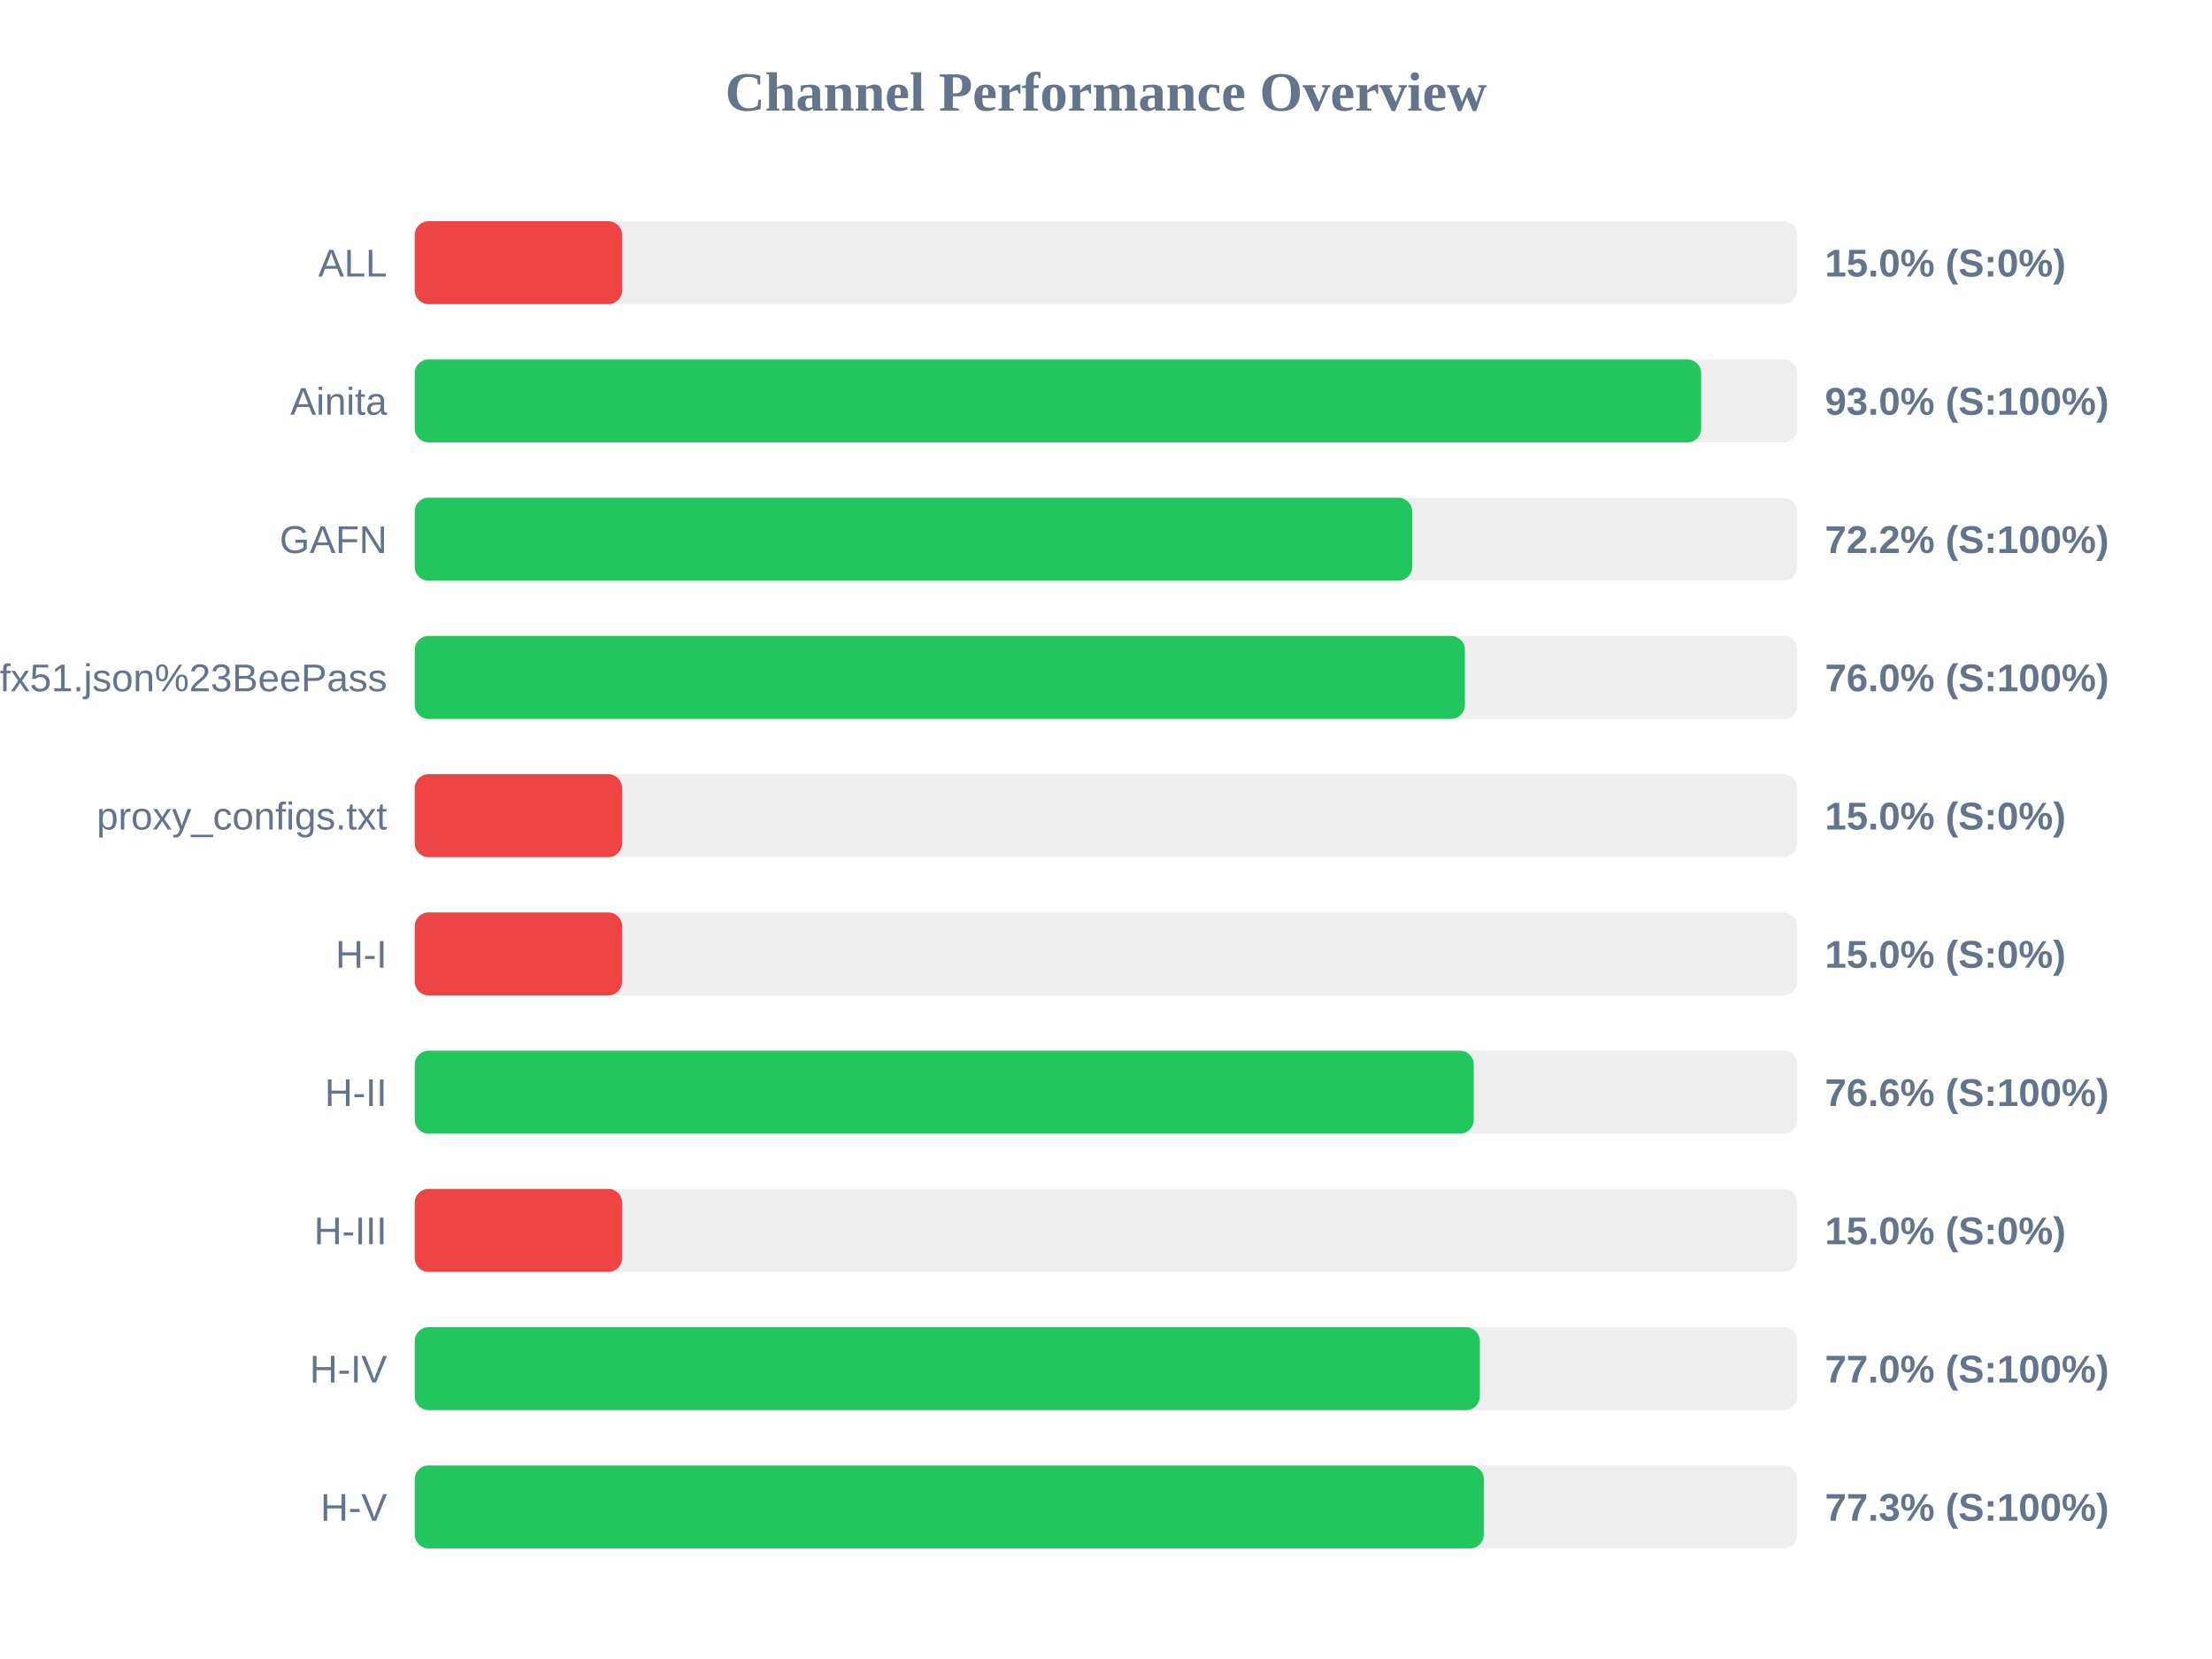
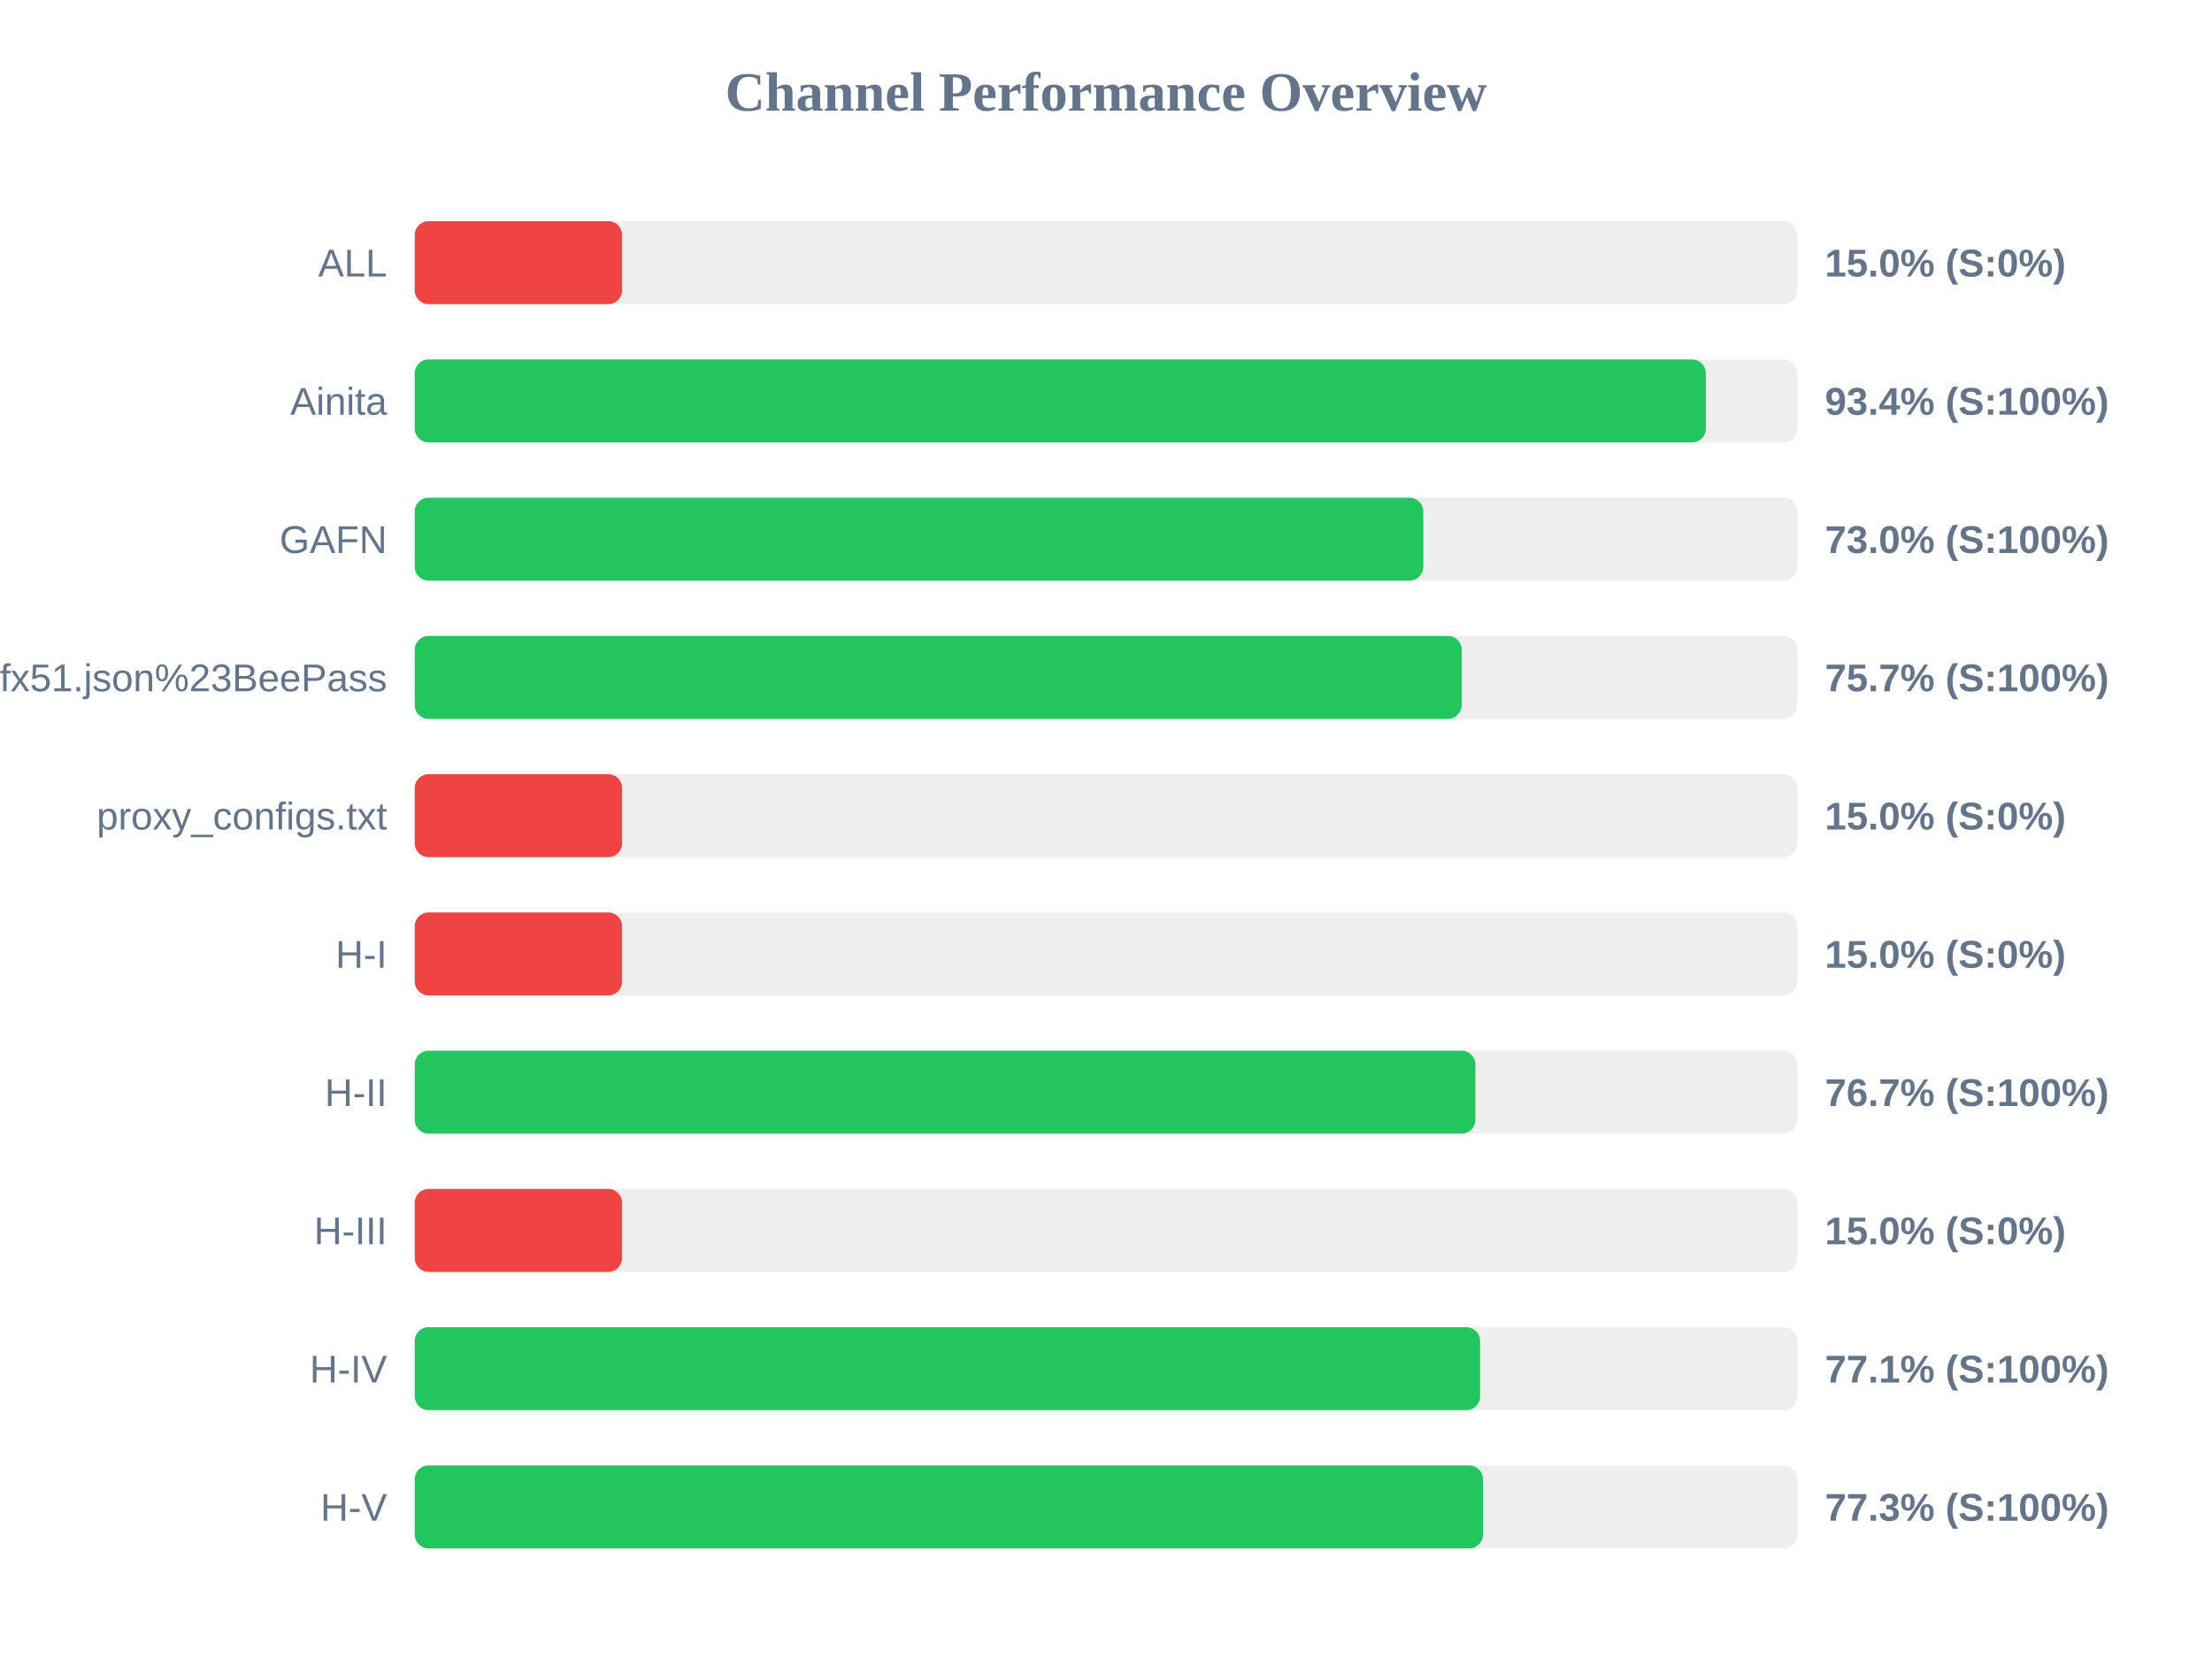
<svg xmlns="http://www.w3.org/2000/svg" width="800" height="600" version="1.1">
  <style>
        .row { font: 14px Arial; fill: #64748b; }
        .score { font: bold 14px Arial; fill: #64748b; }
    </style>
  <text x="400" y="40" text-anchor="middle" font-size="20px" font-weight="bold" fill="#64748b">Channel Performance Overview</text>
  <rect x="150" y="80" width="500" height="30" fill="#eee" rx="5" />
  <rect x="150" y="80" width="75.0" height="30" fill="#ef4444" rx="5" />
  <text x="140" y="100" text-anchor="end" class="row">ALL</text>
  <text x="660" y="100" text-anchor="start" class="score">15.0% (S:0%)</text>
  <rect x="150" y="130" width="500" height="30" fill="#eee" rx="5" />
-   <rect x="150" y="130" width="465.25" height="30" fill="#22c55e" rx="5" />
+   <rect x="150" y="130" width="466.95" height="30" fill="#22c55e" rx="5" />
  <text x="140" y="150" text-anchor="end" class="row">Ainita</text>
-   <text x="660" y="150" text-anchor="start" class="score">93.0% (S:100%)</text>
+   <text x="660" y="150" text-anchor="start" class="score">93.4% (S:100%)</text>
  <rect x="150" y="180" width="500" height="30" fill="#eee" rx="5" />
-   <rect x="150" y="180" width="360.75" height="30" fill="#22c55e" rx="5" />
+   <rect x="150" y="180" width="364.75" height="30" fill="#22c55e" rx="5" />
  <text x="140" y="200" text-anchor="end" class="row">GAFN</text>
-   <text x="660" y="200" text-anchor="start" class="score">72.2% (S:100%)</text>
+   <text x="660" y="200" text-anchor="start" class="score">73.0% (S:100%)</text>
  <rect x="150" y="230" width="500" height="30" fill="#eee" rx="5" />
-   <rect x="150" y="230" width="379.8" height="30" fill="#22c55e" rx="5" />
+   <rect x="150" y="230" width="378.65" height="30" fill="#22c55e" rx="5" />
  <text x="140" y="250" text-anchor="end" class="row">sub?s=ssconf%3A%2F%2Fs3.amazonaws.com%2Fbeedynconprd%2Fzf38bv6oxi1nv3wfkpmxyfl8yj5fargza3foantoalu16vznl0ckxx7bgf1ufx51.json%23BeePass</text>
-   <text x="660" y="250" text-anchor="start" class="score">76.0% (S:100%)</text>
+   <text x="660" y="250" text-anchor="start" class="score">75.7% (S:100%)</text>
  <rect x="150" y="280" width="500" height="30" fill="#eee" rx="5" />
  <rect x="150" y="280" width="75.0" height="30" fill="#ef4444" rx="5" />
  <text x="140" y="300" text-anchor="end" class="row">proxy_configs.txt</text>
  <text x="660" y="300" text-anchor="start" class="score">15.0% (S:0%)</text>
  <rect x="150" y="330" width="500" height="30" fill="#eee" rx="5" />
  <rect x="150" y="330" width="75.0" height="30" fill="#ef4444" rx="5" />
  <text x="140" y="350" text-anchor="end" class="row">H-I</text>
  <text x="660" y="350" text-anchor="start" class="score">15.0% (S:0%)</text>
  <rect x="150" y="380" width="500" height="30" fill="#eee" rx="5" />
-   <rect x="150" y="380" width="383.0" height="30" fill="#22c55e" rx="5" />
+   <rect x="150" y="380" width="383.6" height="30" fill="#22c55e" rx="5" />
  <text x="140" y="400" text-anchor="end" class="row">H-II</text>
-   <text x="660" y="400" text-anchor="start" class="score">76.6% (S:100%)</text>
+   <text x="660" y="400" text-anchor="start" class="score">76.7% (S:100%)</text>
  <rect x="150" y="430" width="500" height="30" fill="#eee" rx="5" />
  <rect x="150" y="430" width="75.0" height="30" fill="#ef4444" rx="5" />
  <text x="140" y="450" text-anchor="end" class="row">H-III</text>
  <text x="660" y="450" text-anchor="start" class="score">15.0% (S:0%)</text>
  <rect x="150" y="480" width="500" height="30" fill="#eee" rx="5" />
-   <rect x="150" y="480" width="385.2" height="30" fill="#22c55e" rx="5" />
+   <rect x="150" y="480" width="385.3" height="30" fill="#22c55e" rx="5" />
  <text x="140" y="500" text-anchor="end" class="row">H-IV</text>
-   <text x="660" y="500" text-anchor="start" class="score">77.0% (S:100%)</text>
+   <text x="660" y="500" text-anchor="start" class="score">77.1% (S:100%)</text>
  <rect x="150" y="530" width="500" height="30" fill="#eee" rx="5" />
-   <rect x="150" y="530" width="386.65" height="30" fill="#22c55e" rx="5" />
+   <rect x="150" y="530" width="386.35" height="30" fill="#22c55e" rx="5" />
  <text x="140" y="550" text-anchor="end" class="row">H-V</text>
  <text x="660" y="550" text-anchor="start" class="score">77.3% (S:100%)</text>
</svg>
